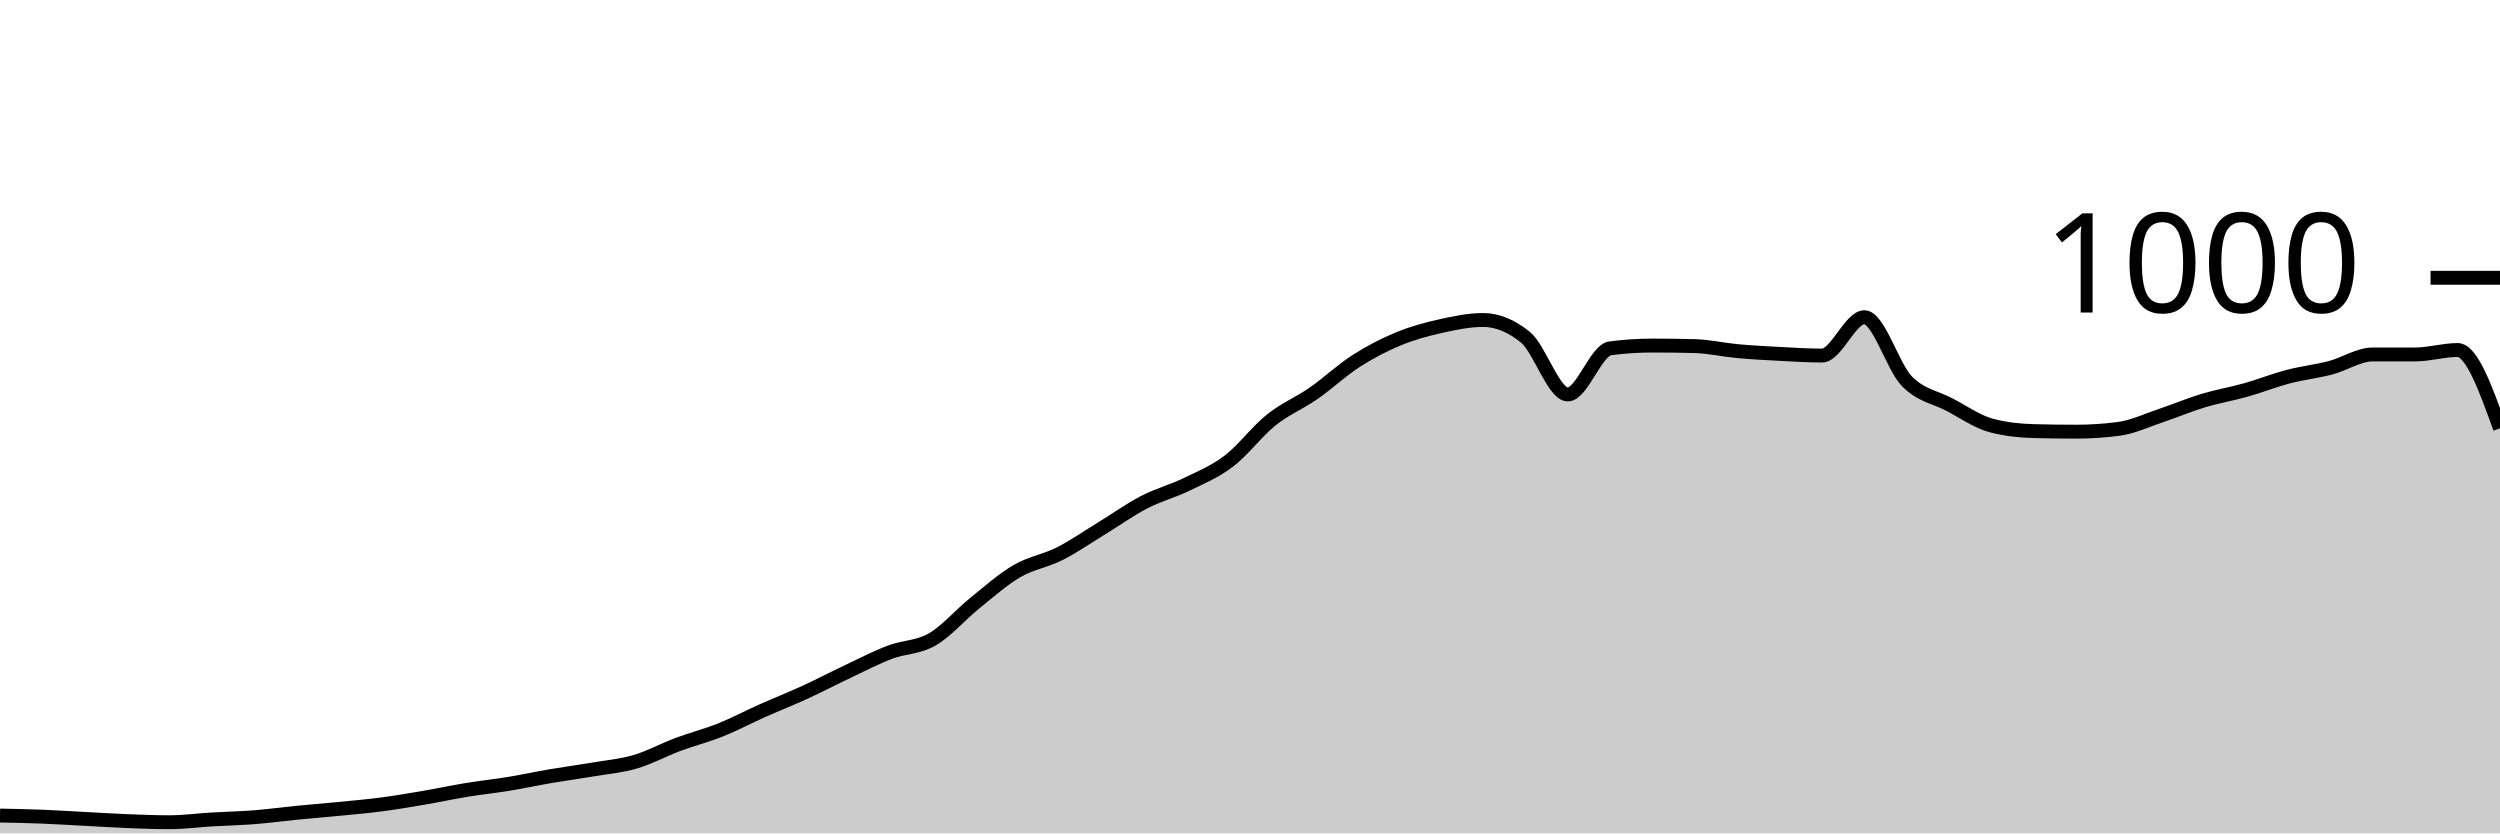
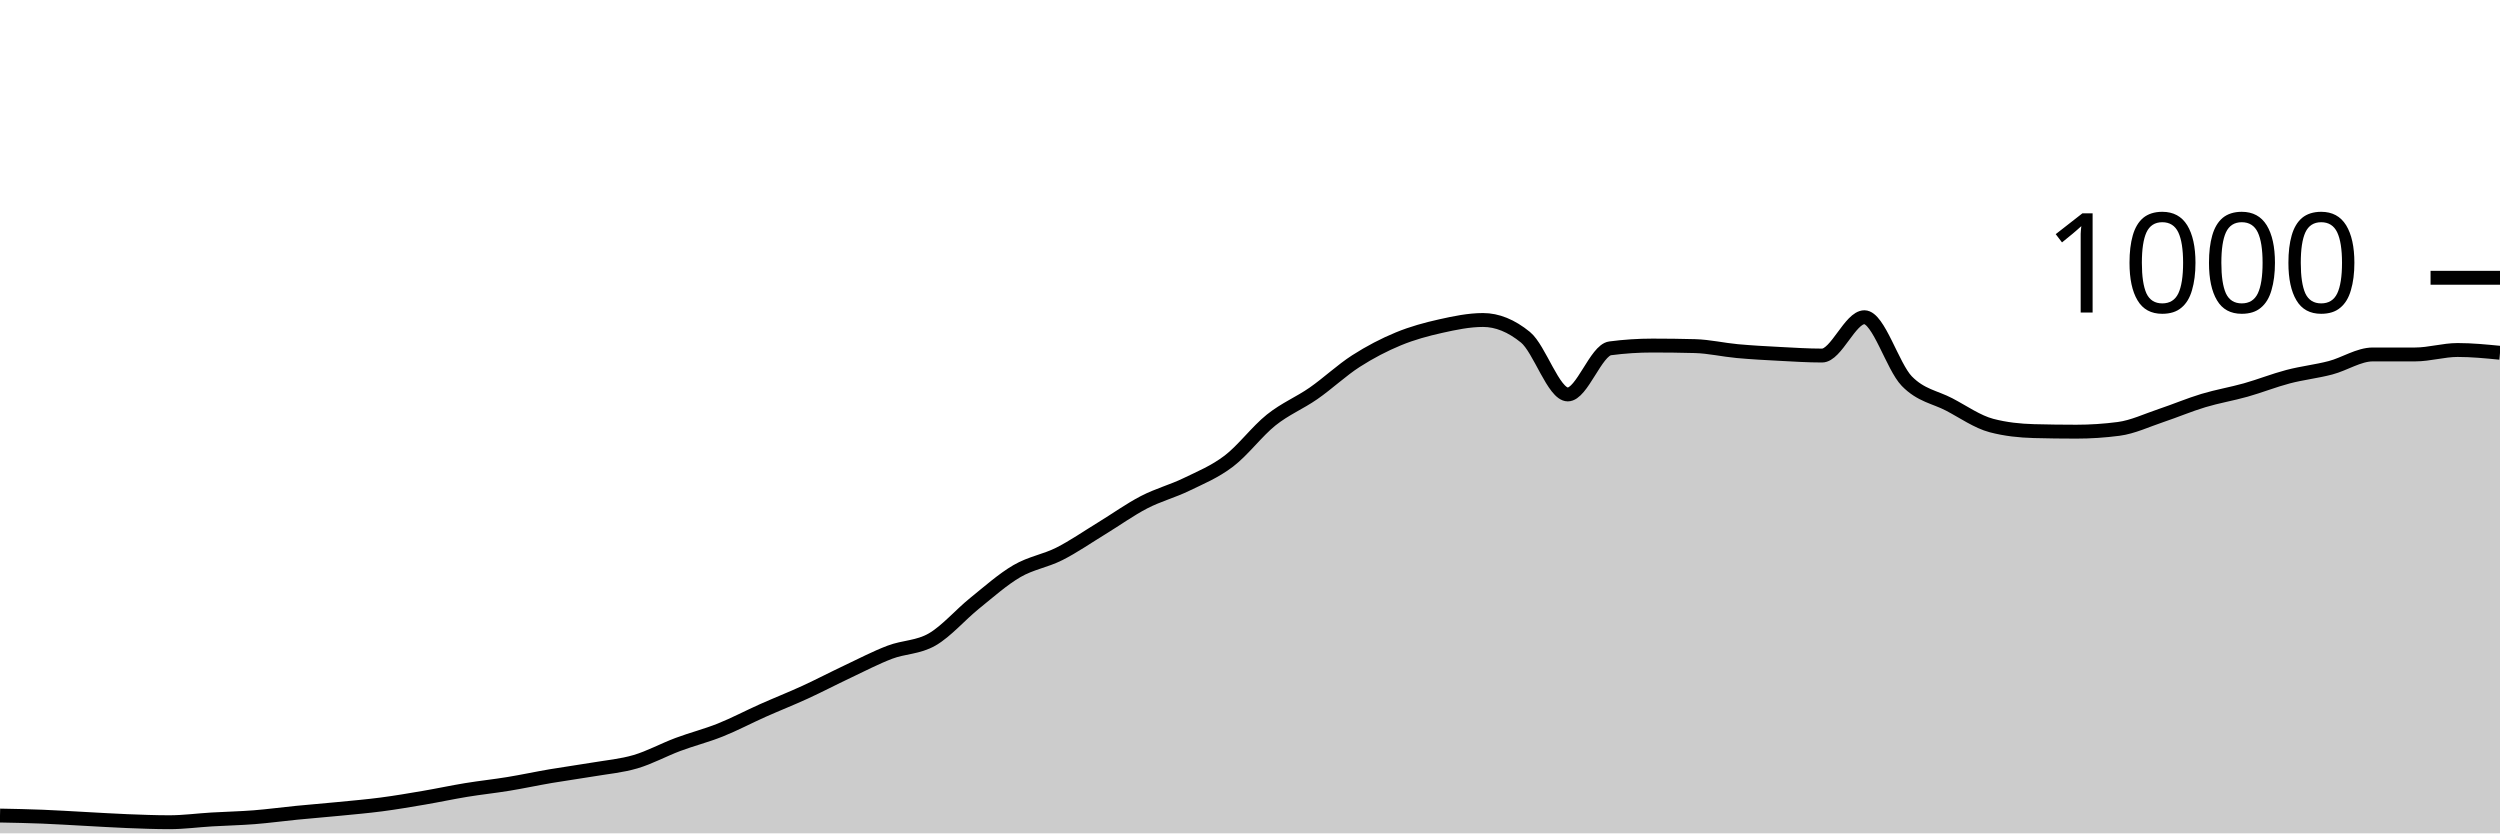
<svg xmlns="http://www.w3.org/2000/svg" viewBox="0 0 180 60">
  <g transform="translate(0,20)">
-     <path class="area" fill="rgba(0, 0, 0, 0.2)" d="M0,38.72C1.017,38.74,2.034,38.76,3.051,38.8C4.068,38.84,5.085,38.907,6.102,38.96C7.119,39.013,8.136,39.08,9.153,39.12C10.169,39.16,11.186,39.2,12.203,39.2C13.22,39.2,14.237,39.06,15.254,39C16.271,38.94,17.288,38.92,18.305,38.84C19.322,38.76,20.339,38.62,21.356,38.52C22.373,38.42,23.39,38.34,24.407,38.24C25.424,38.14,26.441,38.053,27.458,37.92C28.475,37.787,29.492,37.613,30.508,37.44C31.525,37.267,32.542,37.047,33.559,36.88C34.576,36.713,35.593,36.607,36.61,36.44C37.627,36.273,38.644,36.053,39.661,35.88C40.678,35.707,41.695,35.573,42.712,35.4C43.729,35.227,44.746,35.14,45.763,34.84C46.78,34.54,47.797,33.98,48.814,33.6C49.831,33.22,50.847,32.967,51.864,32.56C52.881,32.153,53.898,31.613,54.915,31.16C55.932,30.707,56.949,30.307,57.966,29.84C58.983,29.373,60,28.84,61.017,28.36C62.034,27.88,63.051,27.347,64.068,26.96C65.085,26.573,66.102,26.627,67.119,26.04C68.136,25.453,69.153,24.26,70.169,23.44C71.186,22.62,72.203,21.713,73.22,21.12C74.237,20.527,75.254,20.393,76.271,19.88C77.288,19.367,78.305,18.66,79.322,18.04C80.339,17.42,81.356,16.687,82.373,16.16C83.39,15.633,84.407,15.373,85.424,14.88C86.441,14.387,87.458,13.973,88.475,13.2C89.492,12.427,90.508,11.053,91.525,10.24C92.542,9.427,93.559,9.027,94.576,8.32C95.593,7.613,96.61,6.653,97.627,6C98.644,5.347,99.661,4.82,100.678,4.4C101.695,3.98,102.712,3.707,103.729,3.48C104.746,3.253,105.763,3.04,106.78,3.04C107.797,3.04,108.814,3.453,109.831,4.28C110.847,5.107,111.864,8.4,112.881,8.4C113.898,8.4,114.915,5.213,115.932,5.08C116.949,4.947,117.966,4.88,118.983,4.88C120,4.88,121.017,4.893,122.034,4.92C123.051,4.947,124.068,5.187,125.085,5.28C126.102,5.373,127.119,5.427,128.136,5.48C129.153,5.533,130.169,5.6,131.186,5.6C132.203,5.6,133.22,2.84,134.237,2.84C135.254,2.84,136.271,6.393,137.288,7.44C138.305,8.487,139.322,8.587,140.339,9.12C141.356,9.653,142.373,10.373,143.39,10.64C144.407,10.907,145.424,11.013,146.441,11.04C147.458,11.067,148.475,11.08,149.492,11.08C150.508,11.08,151.525,11.013,152.542,10.88C153.559,10.747,154.576,10.26,155.593,9.92C156.61,9.58,157.627,9.147,158.644,8.84C159.661,8.533,160.678,8.367,161.695,8.08C162.712,7.793,163.729,7.387,164.746,7.12C165.763,6.853,166.78,6.747,167.797,6.48C168.814,6.213,169.831,5.52,170.847,5.52C171.864,5.52,172.881,5.52,173.898,5.52C174.915,5.52,175.932,5.2,176.949,5.2C177.966,5.2,178.983,8.02,180,10.84L180,40C178.983,40,177.966,40,176.949,40C175.932,40,174.915,40,173.898,40C172.881,40,171.864,40,170.847,40C169.831,40,168.814,40,167.797,40C166.78,40,165.763,40,164.746,40C163.729,40,162.712,40,161.695,40C160.678,40,159.661,40,158.644,40C157.627,40,156.61,40,155.593,40C154.576,40,153.559,40,152.542,40C151.525,40,150.508,40,149.492,40C148.475,40,147.458,40,146.441,40C145.424,40,144.407,40,143.39,40C142.373,40,141.356,40,140.339,40C139.322,40,138.305,40,137.288,40C136.271,40,135.254,40,134.237,40C133.22,40,132.203,40,131.186,40C130.169,40,129.153,40,128.136,40C127.119,40,126.102,40,125.085,40C124.068,40,123.051,40,122.034,40C121.017,40,120,40,118.983,40C117.966,40,116.949,40,115.932,40C114.915,40,113.898,40,112.881,40C111.864,40,110.847,40,109.831,40C108.814,40,107.797,40,106.78,40C105.763,40,104.746,40,103.729,40C102.712,40,101.695,40,100.678,40C99.661,40,98.644,40,97.627,40C96.61,40,95.593,40,94.576,40C93.559,40,92.542,40,91.525,40C90.508,40,89.492,40,88.475,40C87.458,40,86.441,40,85.424,40C84.407,40,83.39,40,82.373,40C81.356,40,80.339,40,79.322,40C78.305,40,77.288,40,76.271,40C75.254,40,74.237,40,73.22,40C72.203,40,71.186,40,70.169,40C69.153,40,68.136,40,67.119,40C66.102,40,65.085,40,64.068,40C63.051,40,62.034,40,61.017,40C60,40,58.983,40,57.966,40C56.949,40,55.932,40,54.915,40C53.898,40,52.881,40,51.864,40C50.847,40,49.831,40,48.814,40C47.797,40,46.78,40,45.763,40C44.746,40,43.729,40,42.712,40C41.695,40,40.678,40,39.661,40C38.644,40,37.627,40,36.61,40C35.593,40,34.576,40,33.559,40C32.542,40,31.525,40,30.508,40C29.492,40,28.475,40,27.458,40C26.441,40,25.424,40,24.407,40C23.39,40,22.373,40,21.356,40C20.339,40,19.322,40,18.305,40C17.288,40,16.271,40,15.254,40C14.237,40,13.22,40,12.203,40C11.186,40,10.169,40,9.153,40C8.136,40,7.119,40,6.102,40C5.085,40,4.068,40,3.051,40C2.034,40,1.017,40,0,40Z" />
-     <path class="line" stroke="black" fill="none" d="M0,38.72C1.017,38.74,2.034,38.76,3.051,38.8C4.068,38.84,5.085,38.907,6.102,38.96C7.119,39.013,8.136,39.08,9.153,39.12C10.169,39.16,11.186,39.2,12.203,39.2C13.22,39.2,14.237,39.06,15.254,39C16.271,38.94,17.288,38.92,18.305,38.84C19.322,38.76,20.339,38.62,21.356,38.52C22.373,38.42,23.39,38.34,24.407,38.24C25.424,38.14,26.441,38.053,27.458,37.92C28.475,37.787,29.492,37.613,30.508,37.44C31.525,37.267,32.542,37.047,33.559,36.88C34.576,36.713,35.593,36.607,36.61,36.44C37.627,36.273,38.644,36.053,39.661,35.88C40.678,35.707,41.695,35.573,42.712,35.4C43.729,35.227,44.746,35.14,45.763,34.84C46.78,34.54,47.797,33.98,48.814,33.6C49.831,33.22,50.847,32.967,51.864,32.56C52.881,32.153,53.898,31.613,54.915,31.16C55.932,30.707,56.949,30.307,57.966,29.84C58.983,29.373,60,28.84,61.017,28.36C62.034,27.88,63.051,27.347,64.068,26.96C65.085,26.573,66.102,26.627,67.119,26.04C68.136,25.453,69.153,24.26,70.169,23.44C71.186,22.62,72.203,21.713,73.22,21.12C74.237,20.527,75.254,20.393,76.271,19.88C77.288,19.367,78.305,18.66,79.322,18.04C80.339,17.42,81.356,16.687,82.373,16.16C83.39,15.633,84.407,15.373,85.424,14.88C86.441,14.387,87.458,13.973,88.475,13.2C89.492,12.427,90.508,11.053,91.525,10.24C92.542,9.427,93.559,9.027,94.576,8.32C95.593,7.613,96.61,6.653,97.627,6C98.644,5.347,99.661,4.82,100.678,4.4C101.695,3.98,102.712,3.707,103.729,3.48C104.746,3.253,105.763,3.04,106.78,3.04C107.797,3.04,108.814,3.453,109.831,4.28C110.847,5.107,111.864,8.4,112.881,8.4C113.898,8.4,114.915,5.213,115.932,5.08C116.949,4.947,117.966,4.88,118.983,4.88C120,4.88,121.017,4.893,122.034,4.92C123.051,4.947,124.068,5.187,125.085,5.28C126.102,5.373,127.119,5.427,128.136,5.48C129.153,5.533,130.169,5.6,131.186,5.6C132.203,5.6,133.22,2.84,134.237,2.84C135.254,2.84,136.271,6.393,137.288,7.44C138.305,8.487,139.322,8.587,140.339,9.12C141.356,9.653,142.373,10.373,143.39,10.64C144.407,10.907,145.424,11.013,146.441,11.04C147.458,11.067,148.475,11.08,149.492,11.08C150.508,11.08,151.525,11.013,152.542,10.88C153.559,10.747,154.576,10.26,155.593,9.92C156.61,9.58,157.627,9.147,158.644,8.84C159.661,8.533,160.678,8.367,161.695,8.08C162.712,7.793,163.729,7.387,164.746,7.12C165.763,6.853,166.78,6.747,167.797,6.48C168.814,6.213,169.831,5.52,170.847,5.52C171.864,5.52,172.881,5.52,173.898,5.52C174.915,5.52,175.932,5.2,176.949,5.2C177.966,5.2,178.983,8.02,180,10.84" />
+     <path class="area" fill="rgba(0, 0, 0, 0.2)" d="M0,38.72C1.017,38.74,2.034,38.76,3.051,38.8C4.068,38.84,5.085,38.907,6.102,38.96C7.119,39.013,8.136,39.08,9.153,39.12C10.169,39.16,11.186,39.2,12.203,39.2C13.22,39.2,14.237,39.06,15.254,39C16.271,38.94,17.288,38.92,18.305,38.84C19.322,38.76,20.339,38.62,21.356,38.52C22.373,38.42,23.39,38.34,24.407,38.24C25.424,38.14,26.441,38.053,27.458,37.92C28.475,37.787,29.492,37.613,30.508,37.44C31.525,37.267,32.542,37.047,33.559,36.88C34.576,36.713,35.593,36.607,36.61,36.44C37.627,36.273,38.644,36.053,39.661,35.88C40.678,35.707,41.695,35.573,42.712,35.4C43.729,35.227,44.746,35.14,45.763,34.84C46.78,34.54,47.797,33.98,48.814,33.6C49.831,33.22,50.847,32.967,51.864,32.56C52.881,32.153,53.898,31.613,54.915,31.16C55.932,30.707,56.949,30.307,57.966,29.84C58.983,29.373,60,28.84,61.017,28.36C62.034,27.88,63.051,27.347,64.068,26.96C65.085,26.573,66.102,26.627,67.119,26.04C68.136,25.453,69.153,24.26,70.169,23.44C71.186,22.62,72.203,21.713,73.22,21.12C74.237,20.527,75.254,20.393,76.271,19.88C77.288,19.367,78.305,18.66,79.322,18.04C80.339,17.42,81.356,16.687,82.373,16.16C83.39,15.633,84.407,15.373,85.424,14.88C86.441,14.387,87.458,13.973,88.475,13.2C89.492,12.427,90.508,11.053,91.525,10.24C92.542,9.427,93.559,9.027,94.576,8.32C95.593,7.613,96.61,6.653,97.627,6C98.644,5.347,99.661,4.82,100.678,4.4C101.695,3.98,102.712,3.707,103.729,3.48C104.746,3.253,105.763,3.04,106.78,3.04C107.797,3.04,108.814,3.453,109.831,4.28C110.847,5.107,111.864,8.4,112.881,8.4C113.898,8.4,114.915,5.213,115.932,5.08C116.949,4.947,117.966,4.88,118.983,4.88C120,4.88,121.017,4.893,122.034,4.92C123.051,4.947,124.068,5.187,125.085,5.28C126.102,5.373,127.119,5.427,128.136,5.48C129.153,5.533,130.169,5.6,131.186,5.6C132.203,5.6,133.22,2.84,134.237,2.84C135.254,2.84,136.271,6.393,137.288,7.44C138.305,8.487,139.322,8.587,140.339,9.12C141.356,9.653,142.373,10.373,143.39,10.64C144.407,10.907,145.424,11.013,146.441,11.04C147.458,11.067,148.475,11.08,149.492,11.08C150.508,11.08,151.525,11.013,152.542,10.88C153.559,10.747,154.576,10.26,155.593,9.92C156.61,9.58,157.627,9.147,158.644,8.84C159.661,8.533,160.678,8.367,161.695,8.08C162.712,7.793,163.729,7.387,164.746,7.12C165.763,6.853,166.78,6.747,167.797,6.48C168.814,6.213,169.831,5.52,170.847,5.52C171.864,5.52,172.881,5.52,173.898,5.52C174.915,5.52,175.932,5.2,176.949,5.2C177.966,5.2,178.983,5.3,180,5.4L180,40C178.983,40,177.966,40,176.949,40C175.932,40,174.915,40,173.898,40C172.881,40,171.864,40,170.847,40C169.831,40,168.814,40,167.797,40C166.78,40,165.763,40,164.746,40C163.729,40,162.712,40,161.695,40C160.678,40,159.661,40,158.644,40C157.627,40,156.61,40,155.593,40C154.576,40,153.559,40,152.542,40C151.525,40,150.508,40,149.492,40C148.475,40,147.458,40,146.441,40C145.424,40,144.407,40,143.39,40C142.373,40,141.356,40,140.339,40C139.322,40,138.305,40,137.288,40C136.271,40,135.254,40,134.237,40C133.22,40,132.203,40,131.186,40C130.169,40,129.153,40,128.136,40C127.119,40,126.102,40,125.085,40C124.068,40,123.051,40,122.034,40C121.017,40,120,40,118.983,40C117.966,40,116.949,40,115.932,40C114.915,40,113.898,40,112.881,40C111.864,40,110.847,40,109.831,40C108.814,40,107.797,40,106.78,40C105.763,40,104.746,40,103.729,40C102.712,40,101.695,40,100.678,40C99.661,40,98.644,40,97.627,40C96.61,40,95.593,40,94.576,40C93.559,40,92.542,40,91.525,40C90.508,40,89.492,40,88.475,40C87.458,40,86.441,40,85.424,40C84.407,40,83.39,40,82.373,40C81.356,40,80.339,40,79.322,40C78.305,40,77.288,40,76.271,40C75.254,40,74.237,40,73.22,40C72.203,40,71.186,40,70.169,40C69.153,40,68.136,40,67.119,40C66.102,40,65.085,40,64.068,40C63.051,40,62.034,40,61.017,40C60,40,58.983,40,57.966,40C56.949,40,55.932,40,54.915,40C53.898,40,52.881,40,51.864,40C50.847,40,49.831,40,48.814,40C47.797,40,46.78,40,45.763,40C44.746,40,43.729,40,42.712,40C41.695,40,40.678,40,39.661,40C38.644,40,37.627,40,36.61,40C35.593,40,34.576,40,33.559,40C32.542,40,31.525,40,30.508,40C29.492,40,28.475,40,27.458,40C26.441,40,25.424,40,24.407,40C23.39,40,22.373,40,21.356,40C20.339,40,19.322,40,18.305,40C17.288,40,16.271,40,15.254,40C14.237,40,13.22,40,12.203,40C11.186,40,10.169,40,9.153,40C8.136,40,7.119,40,6.102,40C5.085,40,4.068,40,3.051,40C2.034,40,1.017,40,0,40Z" />
+     <path class="line" stroke="black" fill="none" d="M0,38.72C1.017,38.74,2.034,38.76,3.051,38.8C4.068,38.84,5.085,38.907,6.102,38.96C7.119,39.013,8.136,39.08,9.153,39.12C10.169,39.16,11.186,39.2,12.203,39.2C13.22,39.2,14.237,39.06,15.254,39C16.271,38.94,17.288,38.92,18.305,38.84C19.322,38.76,20.339,38.62,21.356,38.52C22.373,38.42,23.39,38.34,24.407,38.24C25.424,38.14,26.441,38.053,27.458,37.92C28.475,37.787,29.492,37.613,30.508,37.44C31.525,37.267,32.542,37.047,33.559,36.88C34.576,36.713,35.593,36.607,36.61,36.44C37.627,36.273,38.644,36.053,39.661,35.88C40.678,35.707,41.695,35.573,42.712,35.4C43.729,35.227,44.746,35.14,45.763,34.84C46.78,34.54,47.797,33.98,48.814,33.6C49.831,33.22,50.847,32.967,51.864,32.56C52.881,32.153,53.898,31.613,54.915,31.16C55.932,30.707,56.949,30.307,57.966,29.84C58.983,29.373,60,28.84,61.017,28.36C62.034,27.88,63.051,27.347,64.068,26.96C65.085,26.573,66.102,26.627,67.119,26.04C68.136,25.453,69.153,24.26,70.169,23.44C71.186,22.62,72.203,21.713,73.22,21.12C74.237,20.527,75.254,20.393,76.271,19.88C77.288,19.367,78.305,18.66,79.322,18.04C80.339,17.42,81.356,16.687,82.373,16.16C83.39,15.633,84.407,15.373,85.424,14.88C86.441,14.387,87.458,13.973,88.475,13.2C89.492,12.427,90.508,11.053,91.525,10.24C92.542,9.427,93.559,9.027,94.576,8.32C95.593,7.613,96.61,6.653,97.627,6C98.644,5.347,99.661,4.82,100.678,4.4C101.695,3.98,102.712,3.707,103.729,3.48C104.746,3.253,105.763,3.04,106.78,3.04C107.797,3.04,108.814,3.453,109.831,4.28C110.847,5.107,111.864,8.4,112.881,8.4C113.898,8.4,114.915,5.213,115.932,5.08C116.949,4.947,117.966,4.88,118.983,4.88C120,4.88,121.017,4.893,122.034,4.92C123.051,4.947,124.068,5.187,125.085,5.28C126.102,5.373,127.119,5.427,128.136,5.48C129.153,5.533,130.169,5.6,131.186,5.6C132.203,5.6,133.22,2.84,134.237,2.84C135.254,2.84,136.271,6.393,137.288,7.44C138.305,8.487,139.322,8.587,140.339,9.12C141.356,9.653,142.373,10.373,143.39,10.64C144.407,10.907,145.424,11.013,146.441,11.04C147.458,11.067,148.475,11.08,149.492,11.08C150.508,11.08,151.525,11.013,152.542,10.88C153.559,10.747,154.576,10.26,155.593,9.92C156.61,9.58,157.627,9.147,158.644,8.84C159.661,8.533,160.678,8.367,161.695,8.08C162.712,7.793,163.729,7.387,164.746,7.12C165.763,6.853,166.78,6.747,167.797,6.48C168.814,6.213,169.831,5.52,170.847,5.52C171.864,5.52,172.881,5.52,173.898,5.52C174.915,5.52,175.932,5.2,176.949,5.2C177.966,5.2,178.983,5.3,180,5.4" />
    <path class="axis-ceiling" stroke-width="1" stroke="black" fill="none" d="M175,0L180,0" />
    <text class="axis-ceiling-label" font-family="sans-serif" text-anchor="end" font-size="10px" x="170" y="2.5">1000</text>
  </g>
</svg>
